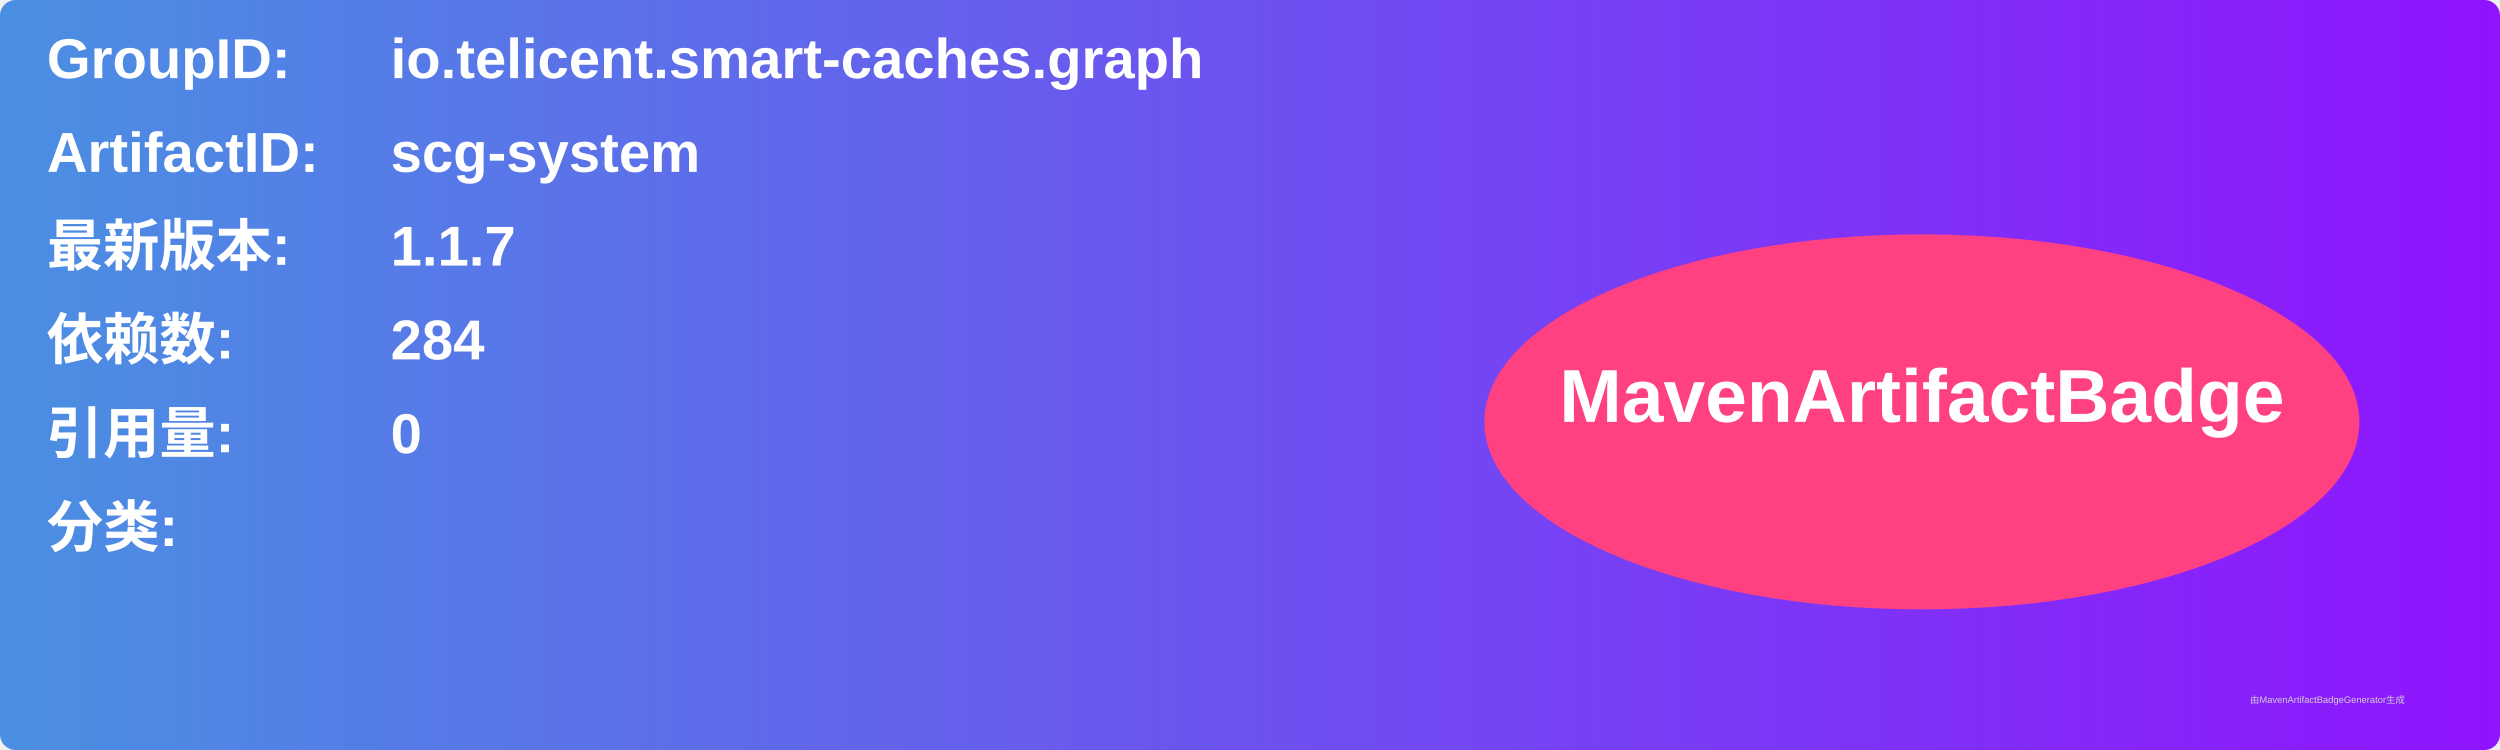
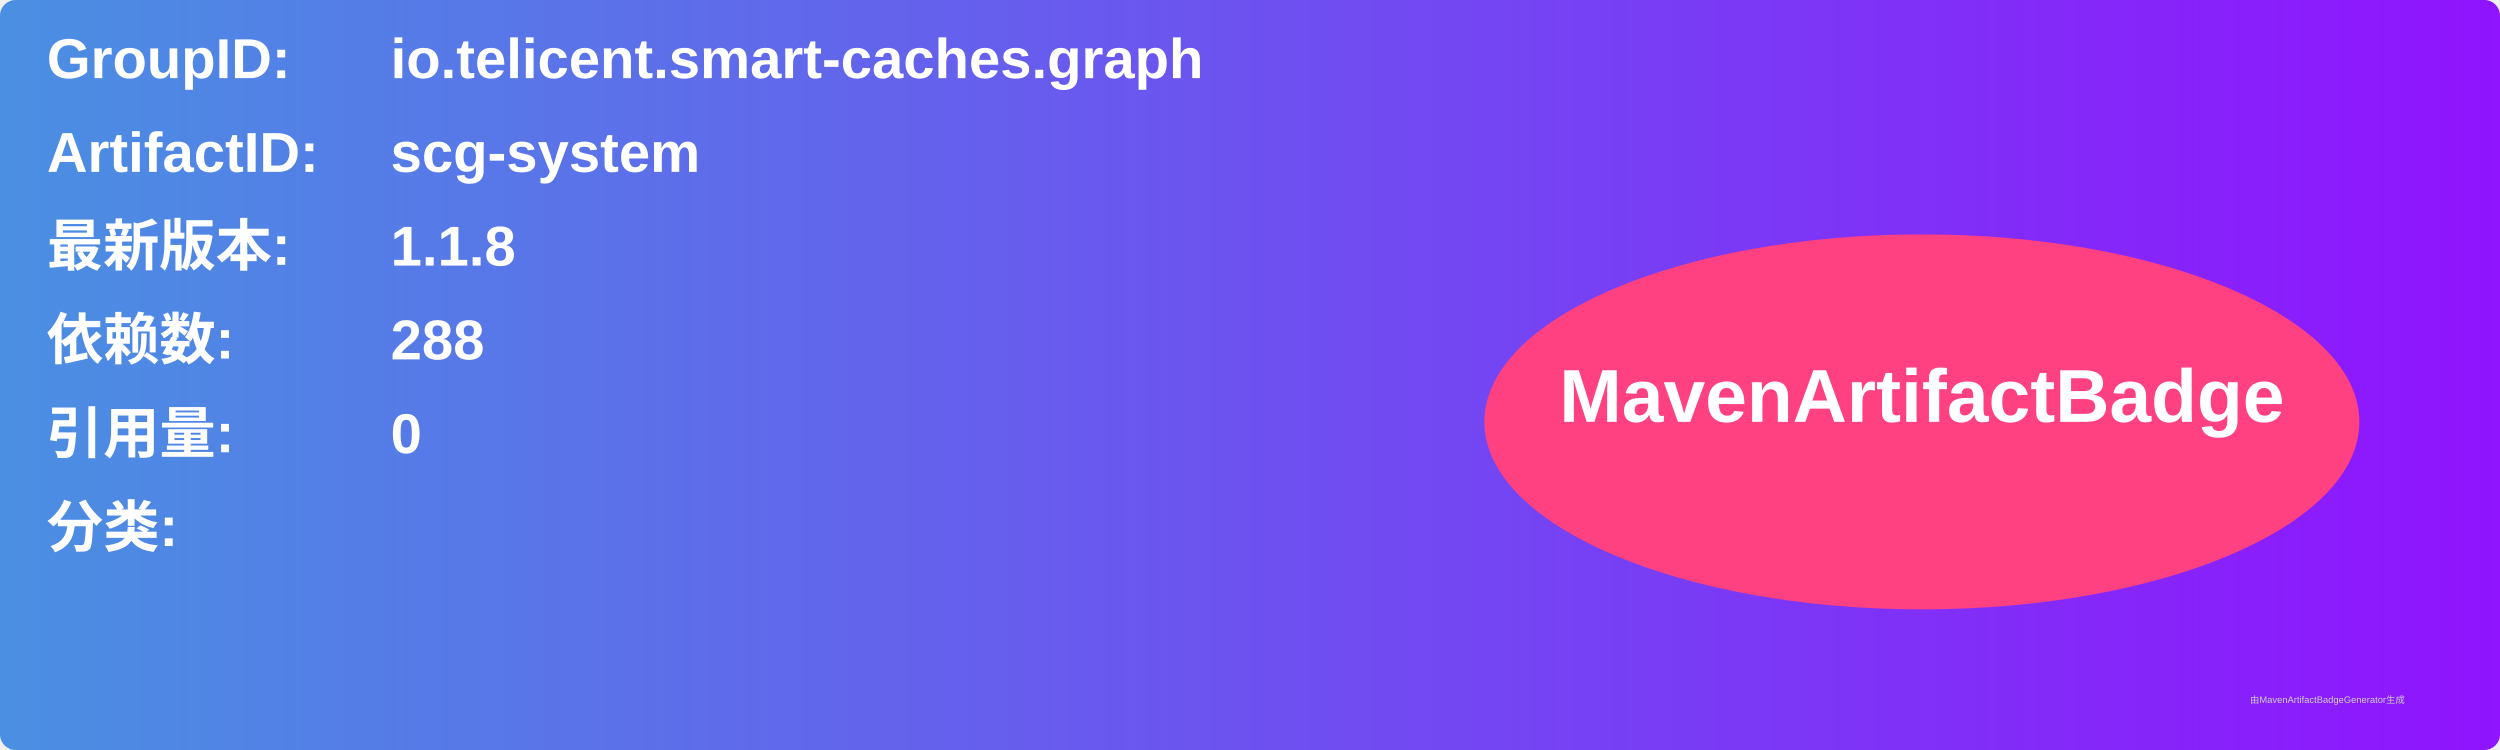
<svg xmlns="http://www.w3.org/2000/svg" width="800" height="240" viewBox="0 0 800 240">
  <linearGradient id="grad" x1="0%" y1="0%" x2="100%" y2="0%">
    <stop offset="0%" stop-color="#4a90e2" />
    <stop offset="100%" stop-color="#9013fe" />
  </linearGradient>
  <rect width="100%" height="100%" rx="5" ry="5" fill="url(#grad)" />
  <g transform="translate(15, 15)">
    <text x="0" y="10" font-family="Arial" font-size="18" fill="white" font-weight="bold" width="260">GroupID:</text>
    <text x="110" y="10" font-family="Arial" font-size="18" fill="white" font-weight="bold" width="460">io.telicent.smart-caches.graph</text>
    <text x="0" y="40" font-family="Arial" font-size="18" fill="white" font-weight="bold" width="260">ArtifactID:</text>
    <text x="110" y="40" font-family="Arial" font-size="18" fill="white" font-weight="bold" width="460">scg-system</text>
    <text x="0" y="70" font-family="Arial" font-size="18" fill="white" font-weight="bold">最新版本:</text>
    <text x="110" y="70" font-family="Arial" font-size="18" fill="white" font-weight="bold">
-       <tspan font-weight="bold">1.1.7</tspan>
+       <tspan font-weight="bold">1.1.8</tspan>
    </text>
    <text x="0" y="100" font-family="Arial" font-size="18" fill="white" font-weight="bold">依赖数: </text>
    <text x="110" y="100" font-family="Arial" font-size="18" fill="white">
-       <tspan font-weight="bold">284</tspan>
+       <tspan font-weight="bold">288</tspan>
    </text>
    <text x="0" y="130" font-family="Arial" font-size="18" fill="white" font-weight="bold">引用量: </text>
    <text x="110" y="130" font-family="Arial" font-size="18" fill="white">
      <tspan font-weight="bold">0</tspan>
    </text>
    <text x="0" y="160" font-family="Arial" font-size="18" fill="white" font-weight="bold">分类:</text>
    <text x="10" y="190" font-family="Arial" font-size="10" fill="white">
      <tspan font-weight="bold" />
    </text>
    <ellipse cx="600" cy="120" rx="140" ry="60" fill="#ff4081" />
    <text x="600" y="120" text-anchor="middle" font-family="Arial" font-size="24" fill="white" font-weight="bold">MavenArtifactBadge</text>
  </g>
  <text x="720" y="225" font-family="Arial" font-size="3" fill="#d0d0d0">由MavenArtifactBadgeGenerator生成</text>
</svg>
